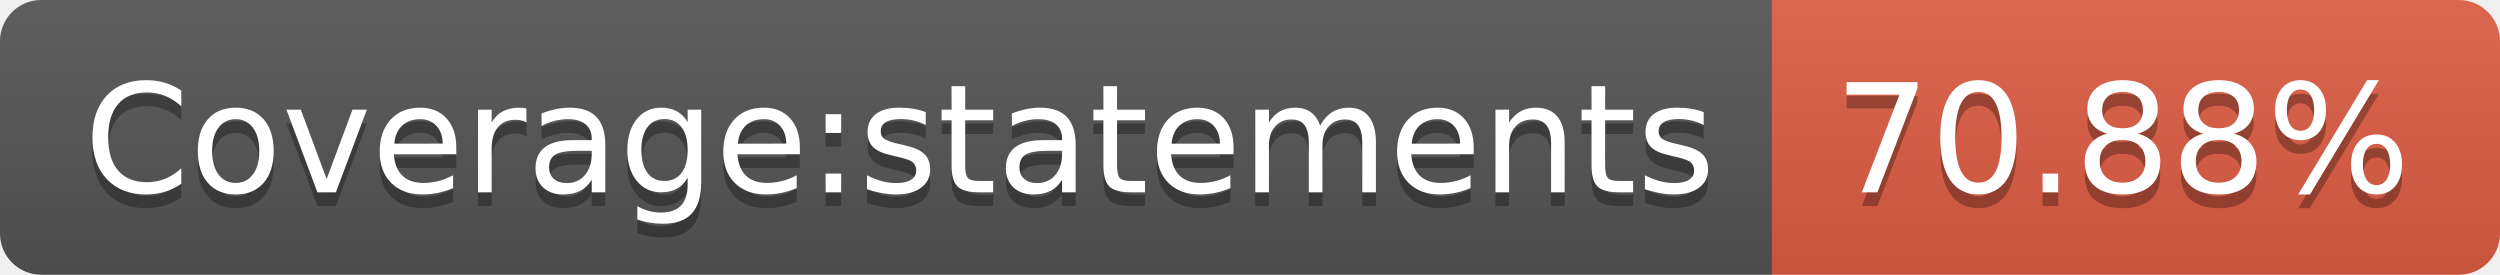
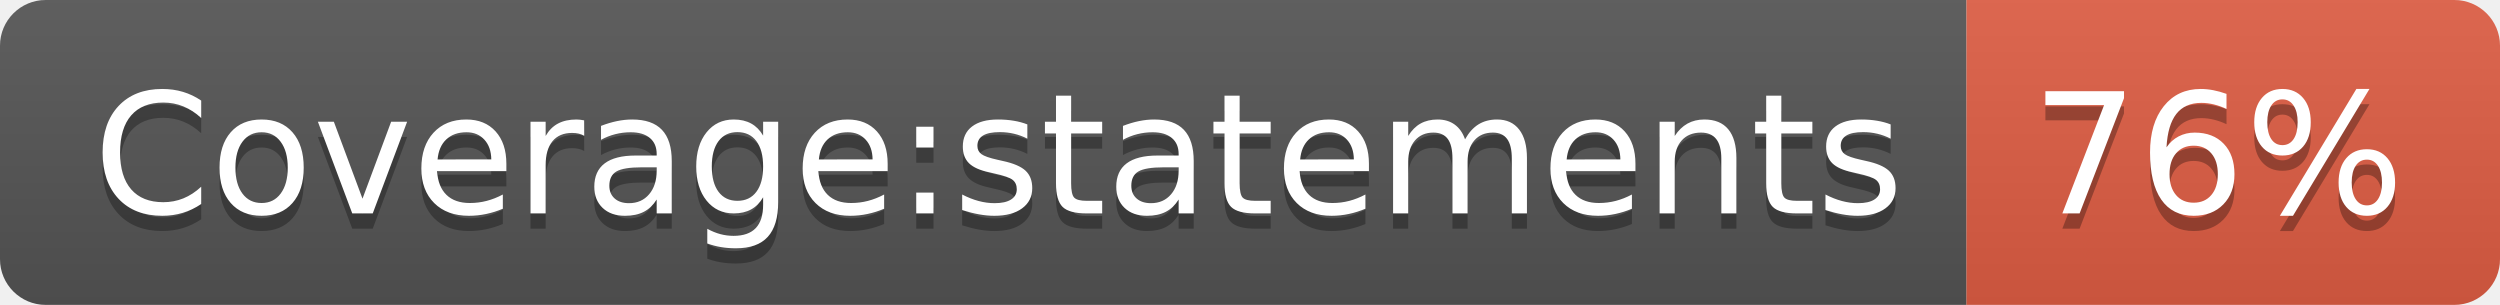
- <svg xmlns="http://www.w3.org/2000/svg" width="182" height="20" role="img" aria-label="Coverage:statements: 70.88%">
+ <svg xmlns="http://www.w3.org/2000/svg" width="164" height="20" role="img" aria-label="Coverage:statements: 76%">
  <linearGradient id="s" x2="0" y2="100%">
    <stop offset="0" stop-color="#bbb" stop-opacity=".1" />
    <stop offset="1" stop-opacity=".1" />
  </linearGradient>
  <clipPath id="r">
-     <rect width="182" height="20" rx="3" fill="#fff" />
+     <rect width="164" height="20" rx="3" fill="#fff" />
  </clipPath>
  <g clip-path="url(#r)">
    <rect width="129" height="20" fill="#555" />
-     <rect x="129" width="53" height="20" fill="#e05d44" />
-     <rect width="182" height="20" fill="url(#s)" />
+     <rect x="129" width="35" height="20" fill="#e05d44" />
+     <rect width="164" height="20" fill="url(#s)" />
  </g>
  <g fill="#fff" text-anchor="middle" font-family="Verdana,Geneva,DejaVu Sans,sans-serif" text-rendering="geometricPrecision" font-size="110">
    <text aria-hidden="true" x="655" y="150" fill="#010101" fill-opacity=".3" transform="scale(.1)" textLength="1190">Coverage:statements</text>
    <text x="655" y="140" transform="scale(.1)" fill="#fff" textLength="1190">Coverage:statements</text>
-     <text aria-hidden="true" x="1545" y="150" fill="#010101" fill-opacity=".3" transform="scale(.1)" textLength="430">70.88%</text>
-     <text x="1545" y="140" transform="scale(.1)" fill="#fff" textLength="430">70.88%</text>
+     <text aria-hidden="true" x="1455" y="150" fill="#010101" fill-opacity=".3" transform="scale(.1)" textLength="250">76%</text>
+     <text x="1455" y="140" transform="scale(.1)" fill="#fff" textLength="250">76%</text>
  </g>
</svg>
